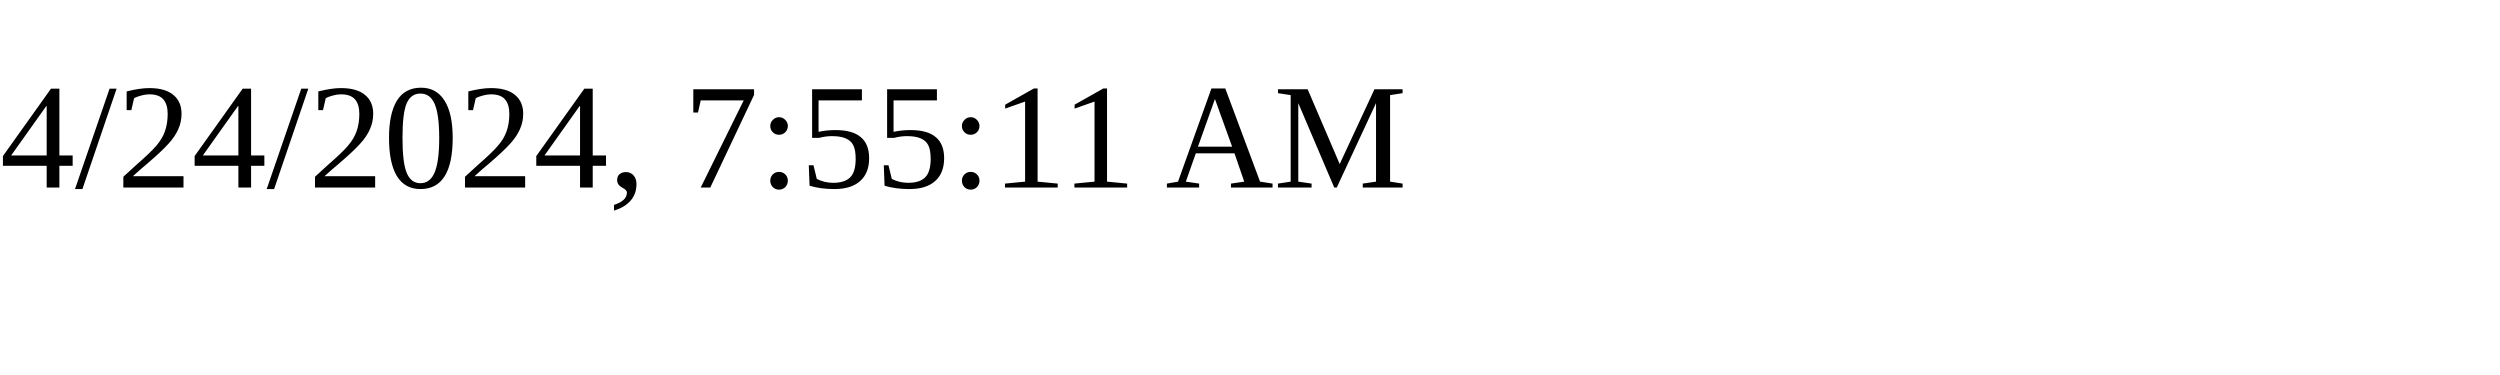
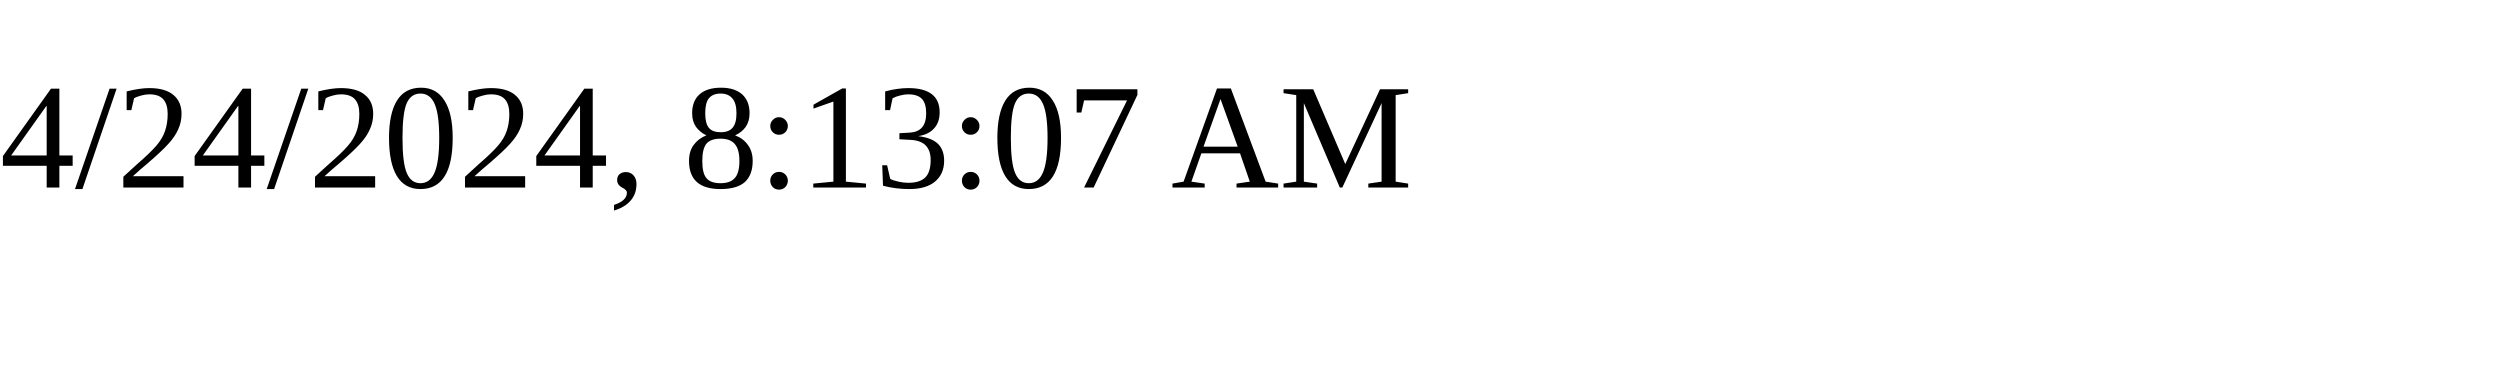
<svg xmlns="http://www.w3.org/2000/svg" height="30" width="200">
-   <text x="0" y="15">4/24/2024, 7:55:11 AM</text>
+   <text x="0" y="15">4/24/2024, 8:13:07 AM</text>
</svg>
